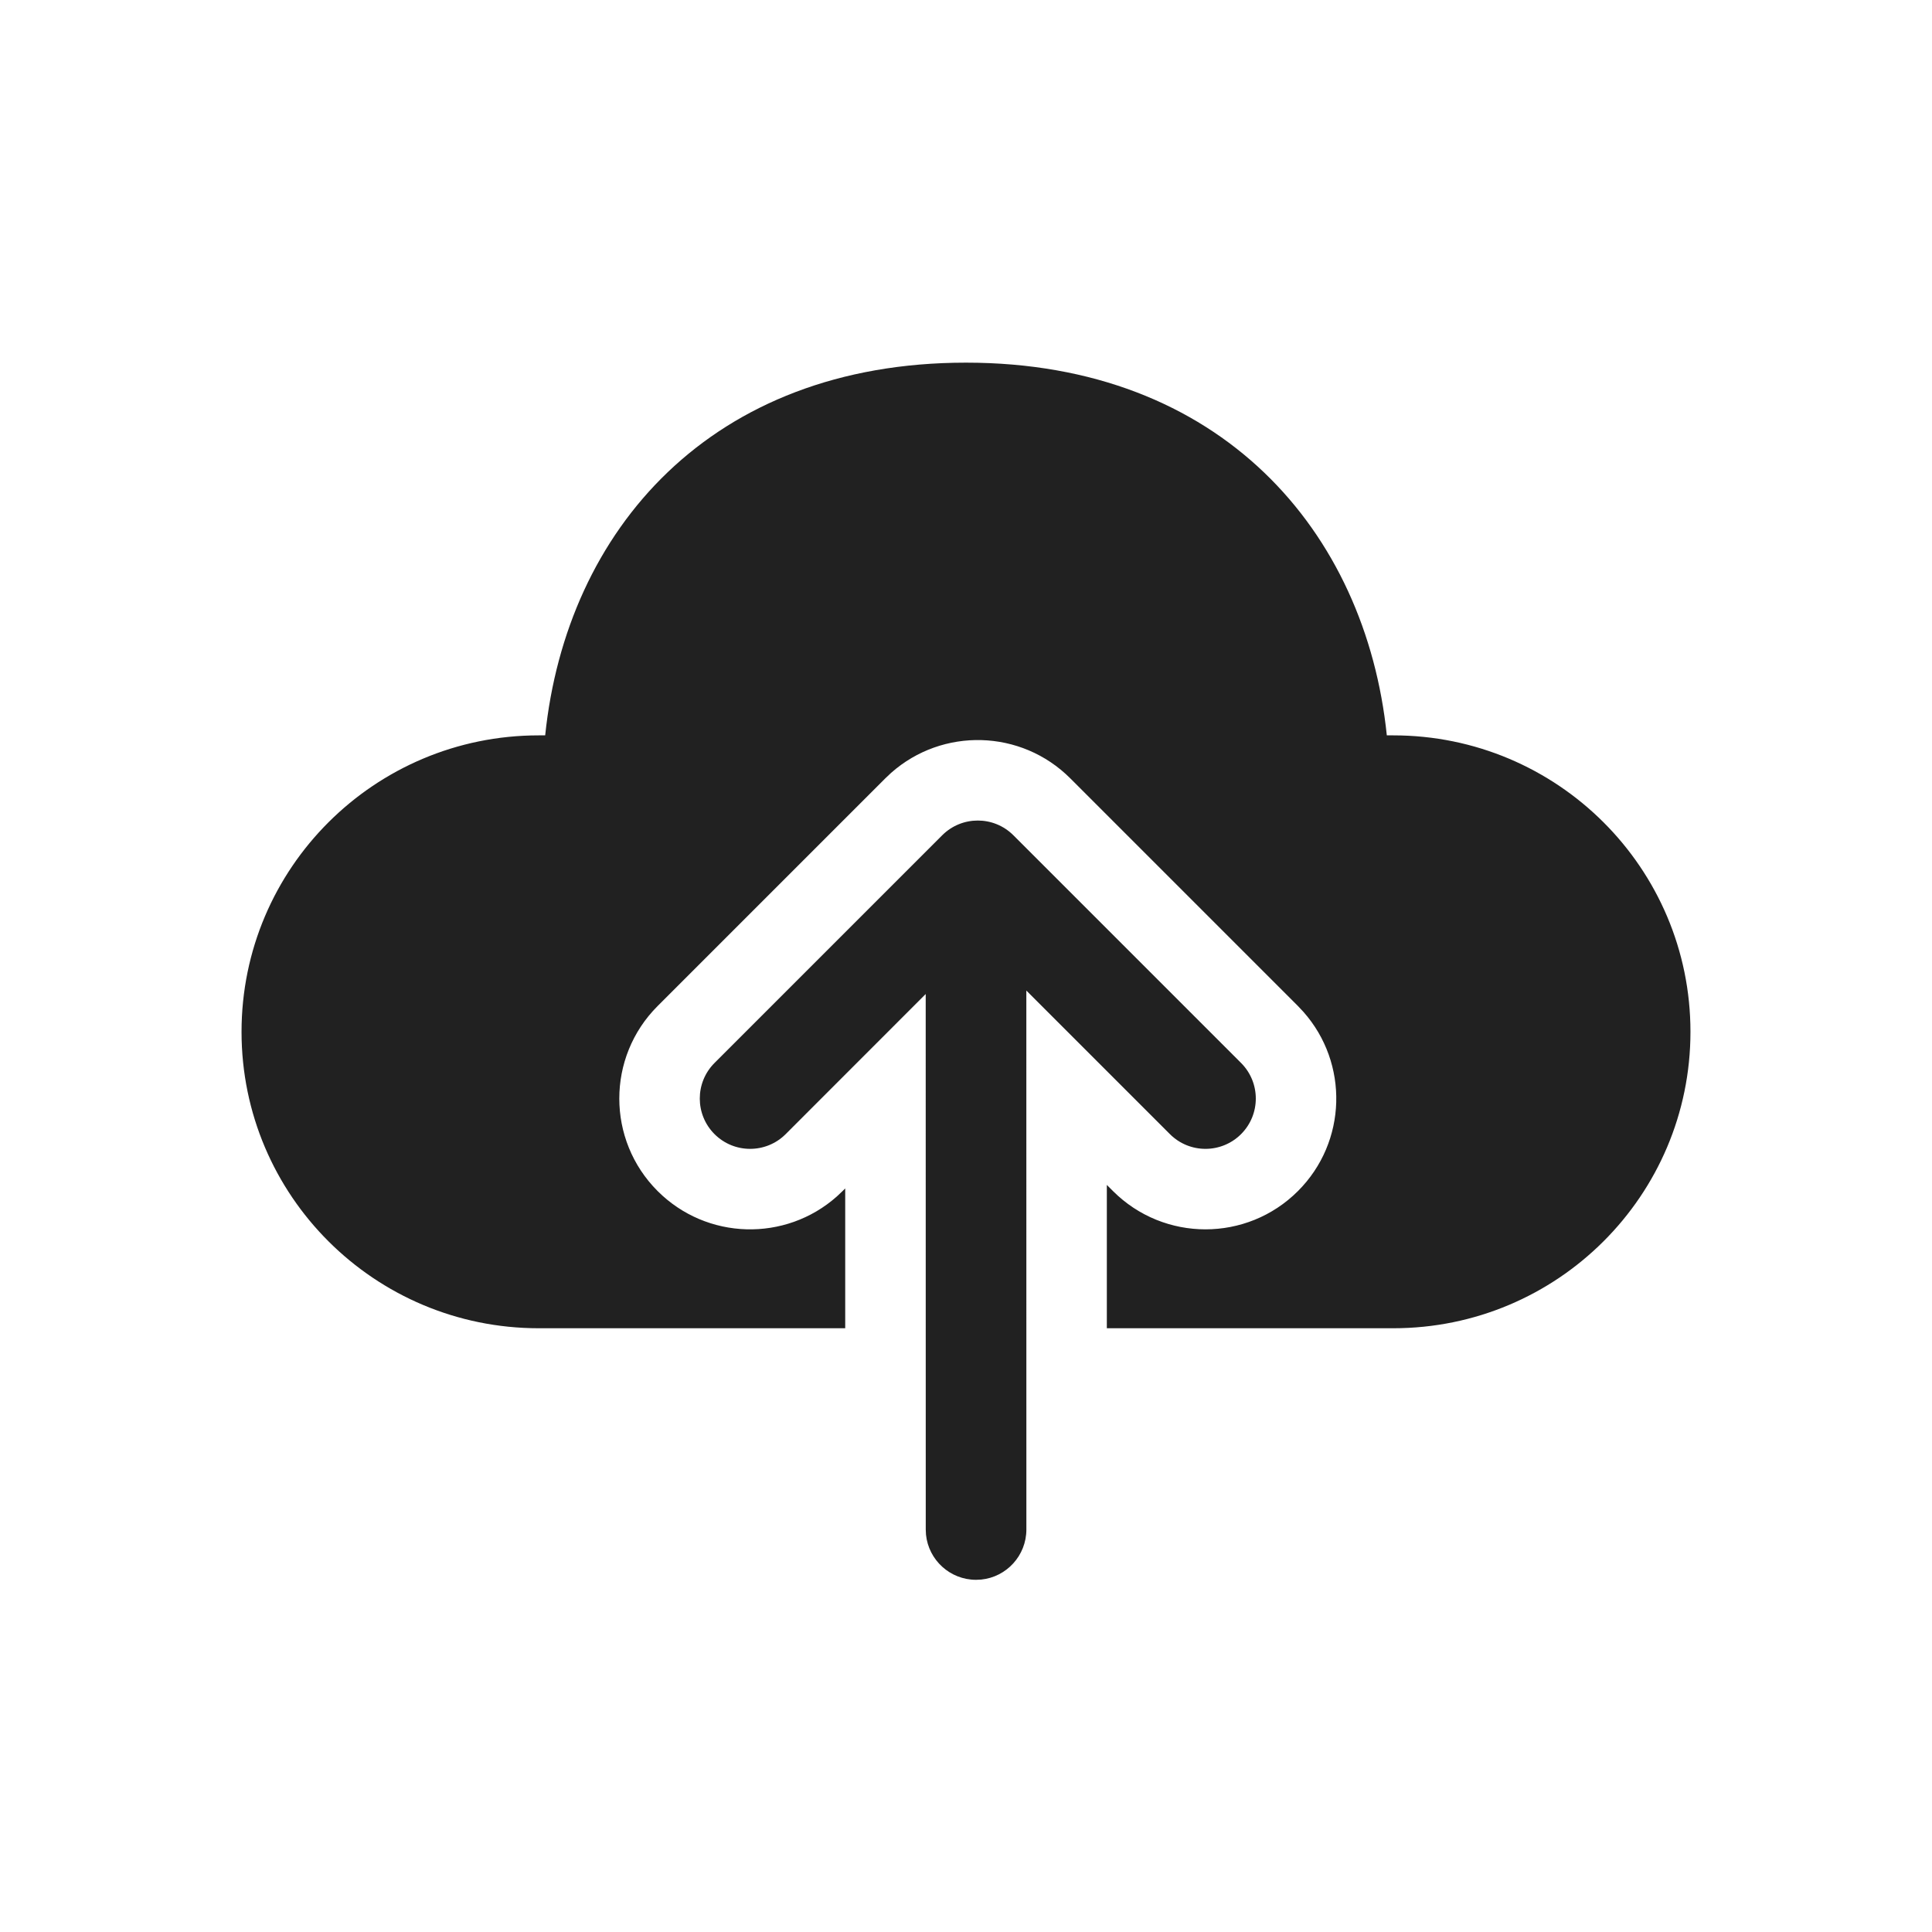
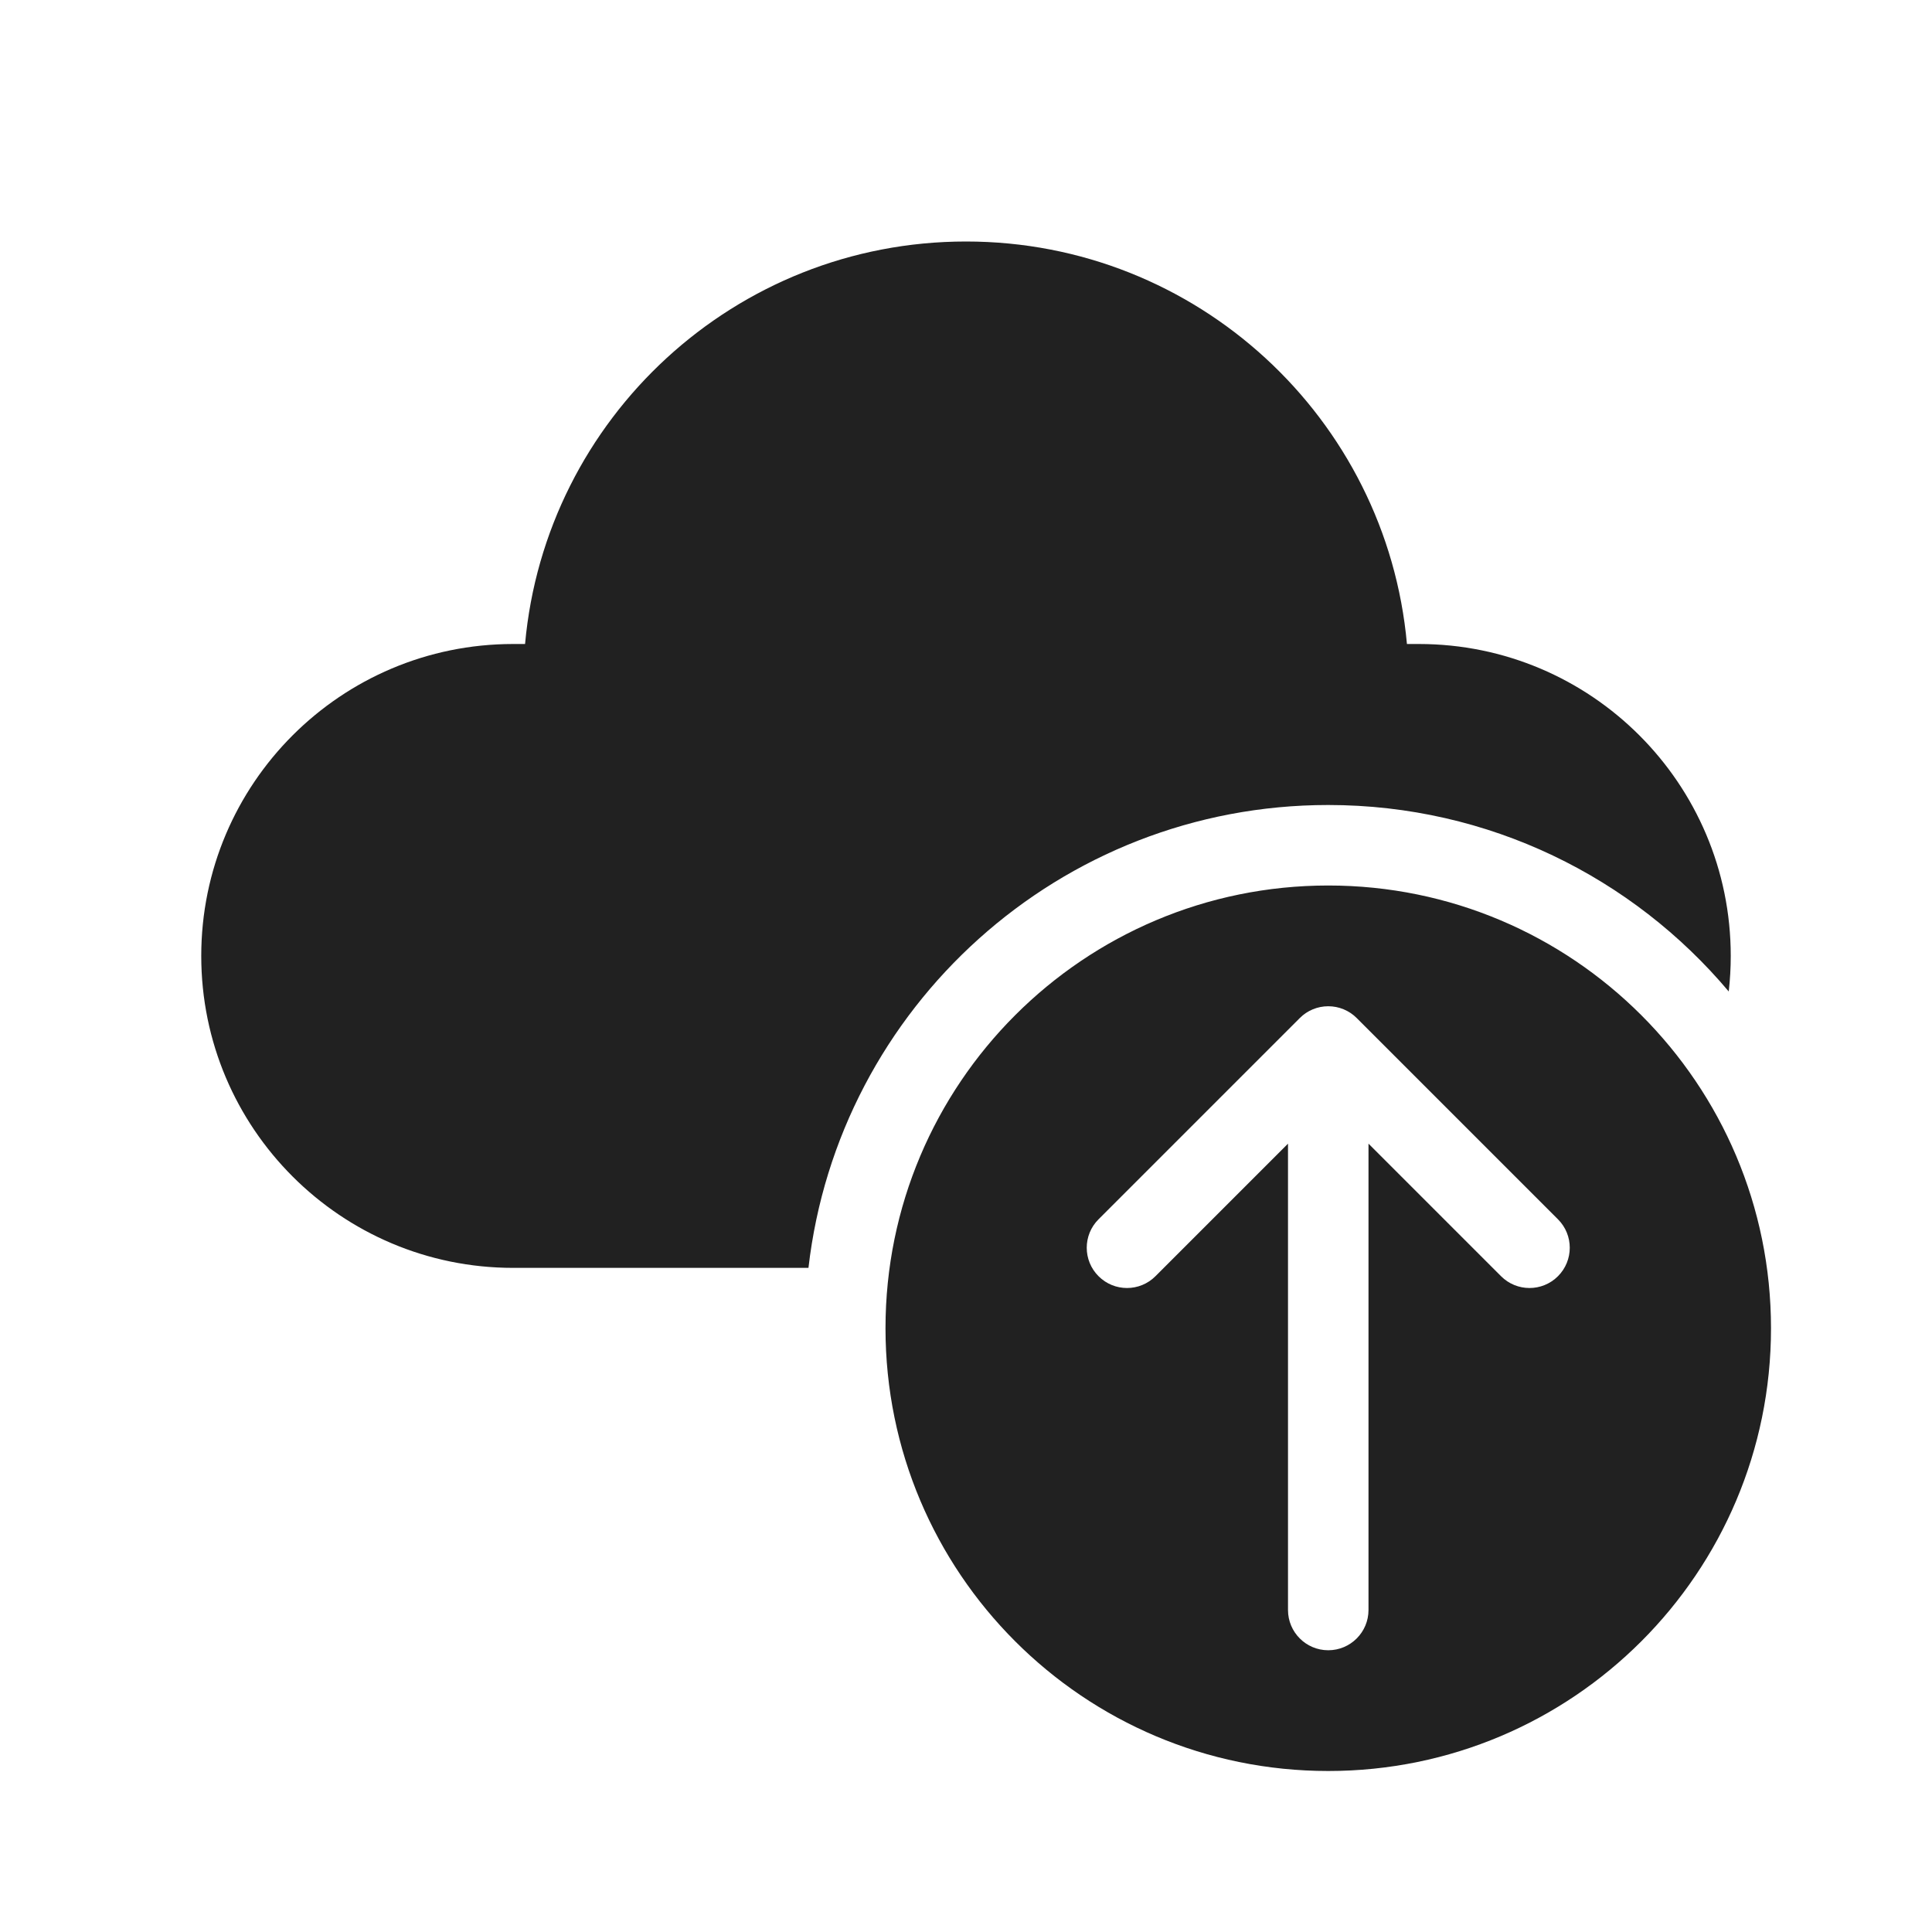
<svg xmlns="http://www.w3.org/2000/svg" width="48" height="48" viewBox="0 0 48 48" fill="none">
-   <path d="M25.177 20.752L30.834 26.409C31.322 26.897 31.322 27.689 30.834 28.177C30.345 28.665 29.554 28.665 29.066 28.177L25.499 24.61L25.5 38C25.5 38.647 25.008 39.18 24.378 39.244L24.25 39.25C23.603 39.25 23.07 38.758 23.006 38.128L23 38L22.999 24.696L19.52 28.177C19.032 28.665 18.24 28.665 17.752 28.177C17.264 27.689 17.264 26.897 17.752 26.409L23.409 20.752C23.897 20.264 24.689 20.264 25.177 20.752ZM24 9.01C30.337 9.01 33.932 13.204 34.455 18.27L34.615 18.27C38.693 18.27 41.999 21.567 41.999 25.635C41.999 29.703 38.693 33 34.615 33L27.499 33L27.499 29.439L27.651 29.591C28.921 30.86 30.979 30.86 32.248 29.591C33.47 28.369 33.515 26.416 32.383 25.139L32.248 24.995L26.591 19.338C25.369 18.116 23.415 18.071 22.139 19.202L21.995 19.338L16.338 24.995C15.069 26.264 15.069 28.322 16.338 29.591C17.56 30.813 19.514 30.859 20.79 29.727L20.934 29.591L20.999 29.526L20.999 33L13.385 33C9.307 33 6.001 29.703 6.001 25.635C6.001 21.567 9.307 18.27 13.385 18.27L13.545 18.27C14.071 13.171 17.663 9.01 24 9.01Z" fill="#212121" />
+   <path d="M24 6C18.262 6 13.55 10.393 13.045 16H12.75C8.47 16 5 19.47 5 23.75C5 28.03 8.47 31.5 12.75 31.5H20.086C20.829 25.027 26.328 20 33 20C36.993 20 40.566 21.8 42.95 24.633C42.983 24.343 43 24.049 43 23.75C43 19.47 39.53 16 35.25 16H34.955C34.45 10.393 29.738 6 24 6ZM44 33C44 26.925 39.075 22 33 22C26.925 22 22 26.925 22 33C22 39.075 26.925 44 33 44C39.075 44 44 39.075 44 33ZM33 25C33.265 25 33.52 25.105 33.707 25.293L38.707 30.293C39.098 30.683 39.098 31.317 38.707 31.707C38.317 32.098 37.683 32.098 37.293 31.707L34 28.414V40C34 40.552 33.552 41 33 41C32.448 41 32 40.552 32 40V28.414L28.707 31.707C28.317 32.098 27.683 32.098 27.293 31.707C26.902 31.317 26.902 30.683 27.293 30.293L32.293 25.293C32.48 25.105 32.735 25 33 25Z" fill="#212121" />
</svg>
